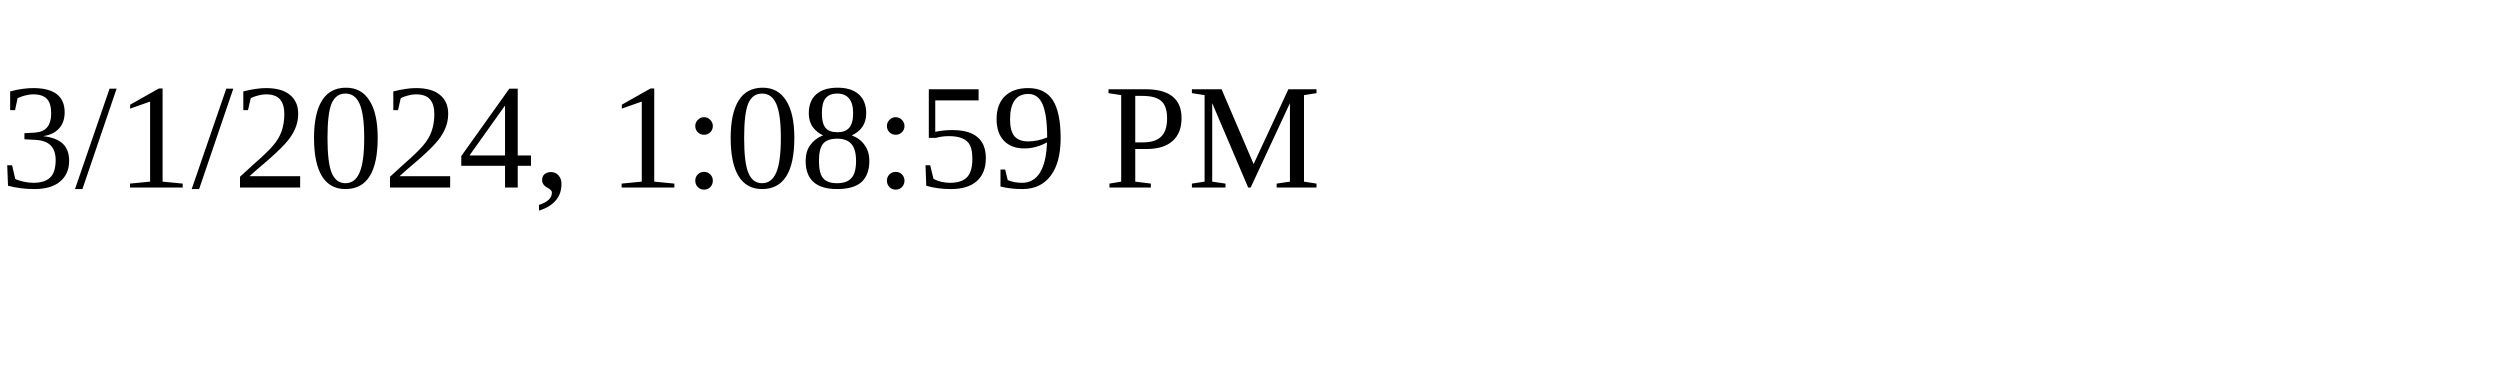
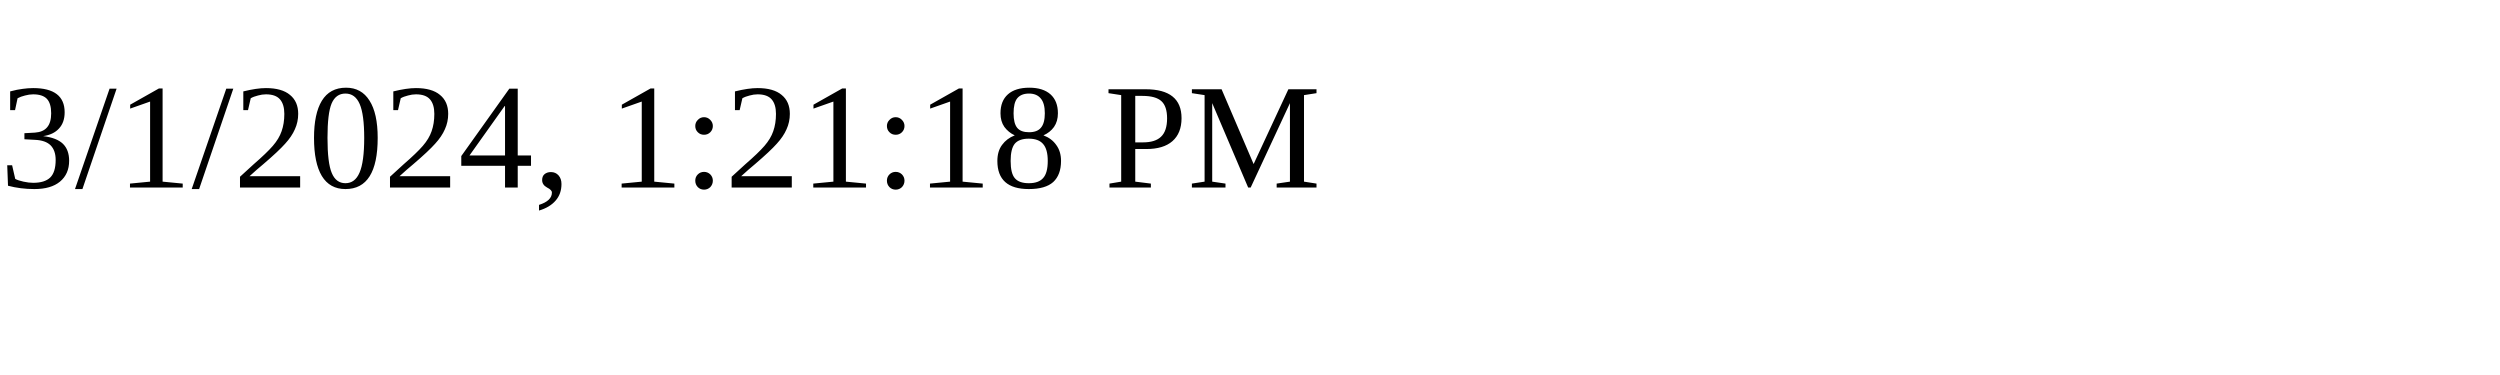
<svg xmlns="http://www.w3.org/2000/svg" height="30" width="200">
-   <text x="0" y="15">3/1/2024, 1:08:59 PM</text>
+   <text x="0" y="15">3/1/2024, 1:21:18 PM</text>
</svg>
